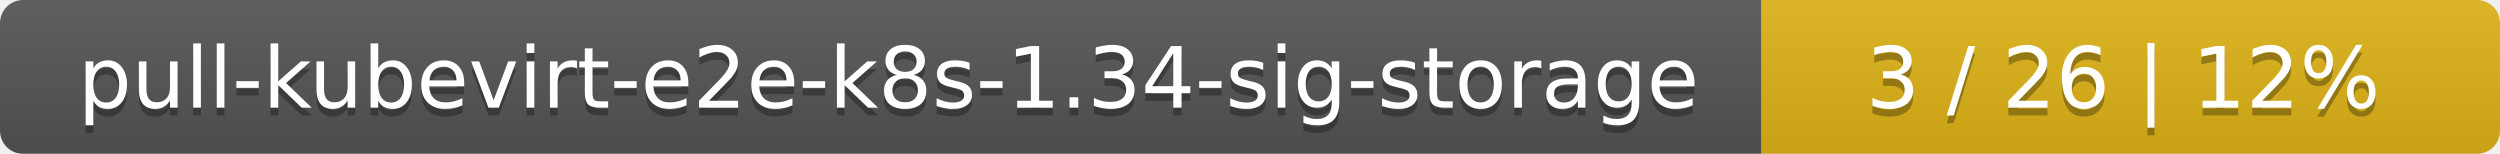
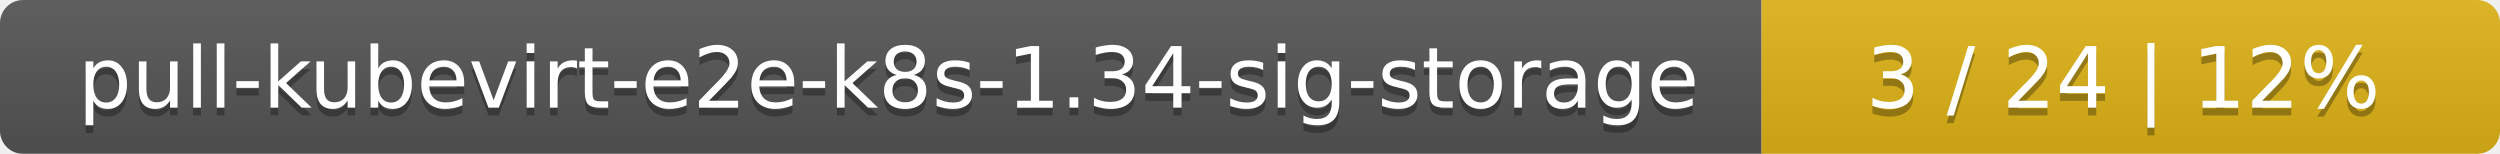
<svg xmlns="http://www.w3.org/2000/svg" width="325" height="20">
  <linearGradient id="smooth" x2="0" y2="100%">
    <stop offset="0" stop-color="#bbb" stop-opacity=".1" />
    <stop offset="1" stop-opacity=".1" />
  </linearGradient>
  <mask id="round">
    <rect width="325" height="20" rx="3" fill="#fff" />
  </mask>
  <g mask="url(#round)">
    <rect width="229" height="20" fill="#555" />
    <rect x="229" width="96" height="20" fill="#dfb317" />
    <rect width="325" height="20" fill="url(#smooth)" />
  </g>
  <g fill="#fff" text-anchor="middle" font-family="DejaVu Sans,Verdana,Geneva,sans-serif" font-size="11">
    <text x="115.5" y="15" fill="#010101" fill-opacity=".3">pull-kubevirt-e2e-k8s-1.34-sig-storage</text>
    <text x="115.5" y="14">pull-kubevirt-e2e-k8s-1.34-sig-storage</text>
-     <text x="276" y="15" fill="#010101" fill-opacity=".3">3 / 26    |    12%</text>
-     <text x="276" y="14">3 / 26    |    12%</text>
+     <text x="276" y="15" fill="#010101" fill-opacity=".3">3 / 24    |    12%</text>
+     <text x="276" y="14">3 / 24    |    12%</text>
  </g>
</svg>
